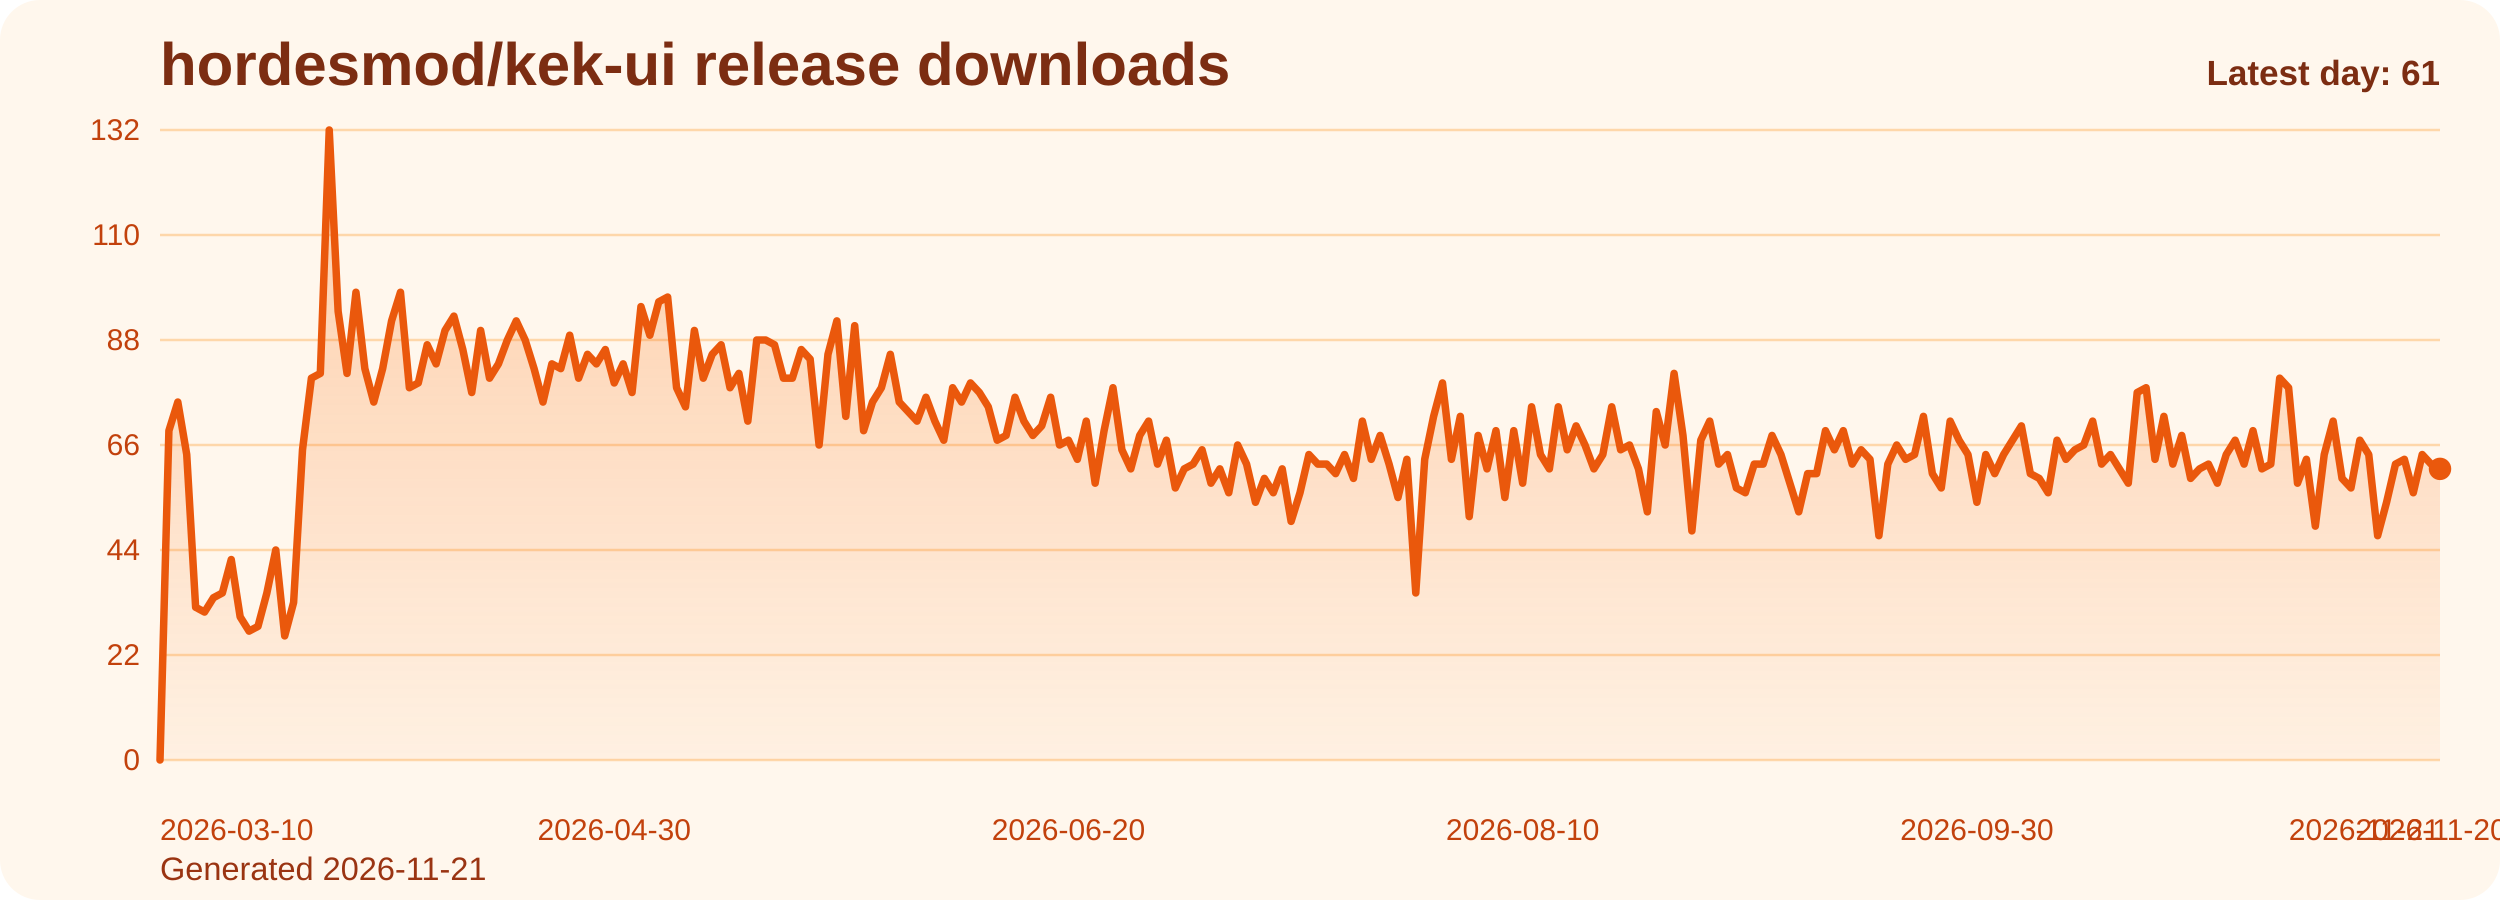
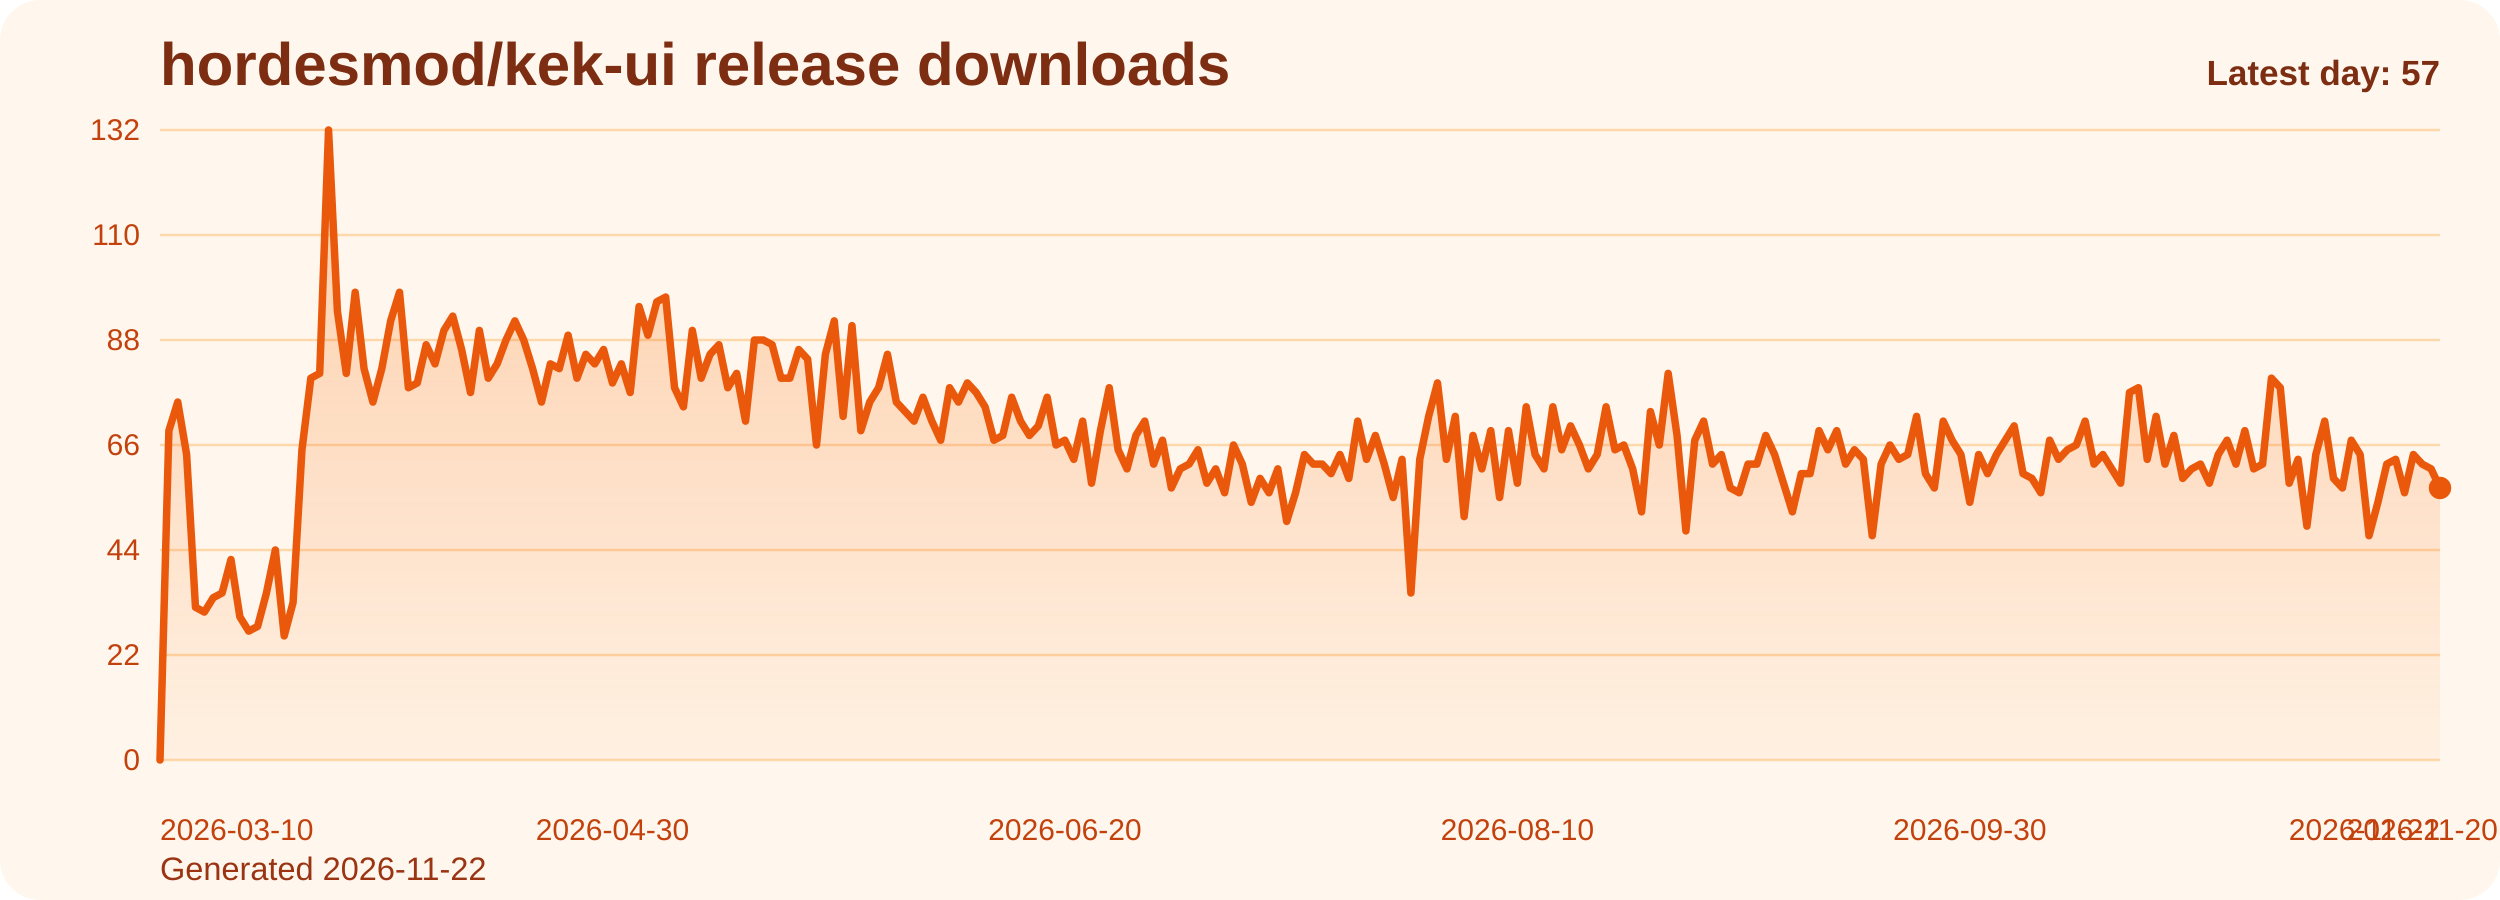
<svg xmlns="http://www.w3.org/2000/svg" viewBox="0 0 1000 360" role="img" aria-label="hordesmod/kek-ui release downloads chart">
  <defs>
    <linearGradient id="fill-daily-orange" x1="0" y1="0" x2="0" y2="1">
      <stop offset="0%" stop-color="#f97316" stop-opacity="0.32" />
      <stop offset="100%" stop-color="#f97316" stop-opacity="0.05" />
    </linearGradient>
    <style>
      .bg { fill: #fff7ed; }
      .title { font: 700 24px Arial, sans-serif; fill: #7c2d12; }
      .sub { font: 400 13px Arial, sans-serif; fill: #9a3412; }
      .grid { stroke: #fed7aa; stroke-width: 1; }
      .axis { font: 400 12px Arial, sans-serif; fill: #c2410c; }
      .line { fill: none; stroke: #ea580c; stroke-width: 3; stroke-linecap: round; stroke-linejoin: round; }
      .dot { fill: #ea580c; }
      .value { font: 600 11px Arial, sans-serif; fill: #9a3412; }
      .latest { font: 700 14px Arial, sans-serif; fill: #7c2d12; }
    </style>
  </defs>
  <rect class="bg" x="0" y="0" width="1000" height="360" rx="16" />
  <text class="title" x="64" y="34">hordesmod/kek-ui release downloads</text>
-   <text class="sub" x="64" y="352">Generated 2026-11-21</text>
+   <text class="sub" x="64" y="352">Generated 2026-11-22</text>
  <line x1="64" y1="52.00" x2="976" y2="52.00" class="grid" />
  <text x="56" y="56.00" text-anchor="end" class="axis">132</text>
  <line x1="64" y1="94.00" x2="976" y2="94.00" class="grid" />
  <text x="56" y="98.00" text-anchor="end" class="axis">110</text>
  <line x1="64" y1="136.00" x2="976" y2="136.00" class="grid" />
  <text x="56" y="140.00" text-anchor="end" class="axis">88</text>
  <line x1="64" y1="178.00" x2="976" y2="178.00" class="grid" />
  <text x="56" y="182.00" text-anchor="end" class="axis">66</text>
  <line x1="64" y1="220.00" x2="976" y2="220.00" class="grid" />
  <text x="56" y="224.00" text-anchor="end" class="axis">44</text>
  <line x1="64" y1="262.00" x2="976" y2="262.00" class="grid" />
  <text x="56" y="266.00" text-anchor="end" class="axis">22</text>
  <line x1="64" y1="304.00" x2="976" y2="304.00" class="grid" />
  <text x="56" y="308.00" text-anchor="end" class="axis">0</text>
-   <path d="M 64.00 304 L 64.00 304.00 L 67.56 172.27 L 71.13 160.82 L 74.69 181.82 L 78.25 242.91 L 81.81 244.82 L 85.38 239.09 L 88.94 237.18 L 92.50 223.82 L 96.06 246.73 L 99.63 252.45 L 103.19 250.55 L 106.75 237.18 L 110.31 220.00 L 113.88 254.36 L 117.44 241.00 L 121.00 179.91 L 124.56 151.27 L 128.13 149.36 L 131.69 52.00 L 135.25 124.55 L 138.81 149.36 L 142.38 116.91 L 145.94 147.45 L 149.50 160.82 L 153.06 147.45 L 156.63 128.36 L 160.19 116.91 L 163.75 155.09 L 167.31 153.18 L 170.88 137.91 L 174.44 145.55 L 178.00 132.18 L 181.56 126.45 L 185.13 139.82 L 188.69 157.00 L 192.25 132.18 L 195.81 151.27 L 199.38 145.55 L 202.94 136.00 L 206.50 128.36 L 210.06 136.00 L 213.63 147.45 L 217.19 160.82 L 220.75 145.55 L 224.31 147.45 L 227.88 134.09 L 231.44 151.27 L 235.00 141.73 L 238.56 145.55 L 242.13 139.82 L 245.69 153.18 L 249.25 145.55 L 252.81 157.00 L 256.38 122.64 L 259.94 134.09 L 263.50 120.73 L 267.06 118.82 L 270.63 155.09 L 274.19 162.73 L 277.75 132.18 L 281.31 151.27 L 284.88 141.73 L 288.44 137.91 L 292.00 155.09 L 295.56 149.36 L 299.13 168.45 L 302.69 136.00 L 306.25 136.00 L 309.81 137.91 L 313.38 151.27 L 316.94 151.27 L 320.50 139.82 L 324.06 143.64 L 327.63 178.00 L 331.19 141.73 L 334.75 128.36 L 338.31 166.55 L 341.88 130.27 L 345.44 172.27 L 349.00 160.82 L 352.56 155.09 L 356.13 141.73 L 359.69 160.82 L 363.25 164.64 L 366.81 168.45 L 370.38 158.91 L 373.94 168.45 L 377.50 176.09 L 381.06 155.09 L 384.63 160.82 L 388.19 153.18 L 391.75 157.00 L 395.31 162.73 L 398.88 176.09 L 402.44 174.18 L 406.00 158.91 L 409.56 168.45 L 413.13 174.18 L 416.69 170.36 L 420.25 158.91 L 423.81 178.00 L 427.38 176.09 L 430.94 183.73 L 434.50 168.45 L 438.06 193.27 L 441.63 172.27 L 445.19 155.09 L 448.75 179.91 L 452.31 187.55 L 455.88 174.18 L 459.44 168.45 L 463.00 185.64 L 466.56 176.09 L 470.13 195.18 L 473.69 187.55 L 477.25 185.64 L 480.81 179.91 L 484.38 193.27 L 487.94 187.55 L 491.50 197.09 L 495.06 178.00 L 498.63 185.64 L 502.19 200.91 L 505.75 191.36 L 509.31 197.09 L 512.88 187.55 L 516.44 208.55 L 520.00 197.09 L 523.56 181.82 L 527.13 185.64 L 530.69 185.64 L 534.25 189.45 L 537.81 181.82 L 541.38 191.36 L 544.94 168.45 L 548.50 183.73 L 552.06 174.18 L 555.63 185.64 L 559.19 199.00 L 562.75 183.73 L 566.31 237.18 L 569.88 183.73 L 573.44 166.55 L 577.00 153.18 L 580.56 183.73 L 584.13 166.55 L 587.69 206.64 L 591.25 174.18 L 594.81 187.55 L 598.38 172.27 L 601.94 199.00 L 605.50 172.27 L 609.06 193.27 L 612.63 162.73 L 616.19 181.82 L 619.75 187.55 L 623.31 162.73 L 626.88 179.91 L 630.44 170.36 L 634.00 178.00 L 637.56 187.55 L 641.13 181.82 L 644.69 162.73 L 648.25 179.91 L 651.81 178.00 L 655.38 187.55 L 658.94 204.73 L 662.50 164.64 L 666.06 178.00 L 669.63 149.36 L 673.19 174.18 L 676.75 212.36 L 680.31 176.09 L 683.88 168.45 L 687.44 185.64 L 691.00 181.82 L 694.56 195.18 L 698.13 197.09 L 701.69 185.64 L 705.25 185.64 L 708.81 174.18 L 712.38 181.82 L 715.94 193.27 L 719.50 204.73 L 723.06 189.45 L 726.63 189.45 L 730.19 172.27 L 733.75 179.91 L 737.31 172.27 L 740.88 185.64 L 744.44 179.91 L 748.00 183.73 L 751.56 214.27 L 755.13 185.64 L 758.69 178.00 L 762.25 183.73 L 765.81 181.82 L 769.38 166.55 L 772.94 189.45 L 776.50 195.18 L 780.06 168.45 L 783.63 176.09 L 787.19 181.82 L 790.75 200.91 L 794.31 181.82 L 797.88 189.45 L 801.44 181.82 L 805.00 176.09 L 808.56 170.36 L 812.13 189.45 L 815.69 191.36 L 819.25 197.09 L 822.81 176.09 L 826.38 183.73 L 829.94 179.91 L 833.50 178.00 L 837.06 168.45 L 840.63 185.64 L 844.19 181.82 L 847.75 187.55 L 851.31 193.27 L 854.88 157.00 L 858.44 155.09 L 862.00 183.73 L 865.56 166.55 L 869.13 185.64 L 872.69 174.18 L 876.25 191.36 L 879.81 187.55 L 883.38 185.64 L 886.94 193.27 L 890.50 181.82 L 894.06 176.09 L 897.63 185.64 L 901.19 172.27 L 904.75 187.55 L 908.31 185.64 L 911.88 151.27 L 915.44 155.09 L 919.00 193.27 L 922.56 183.73 L 926.13 210.45 L 929.69 181.82 L 933.25 168.45 L 936.81 191.36 L 940.38 195.18 L 943.94 176.09 L 947.50 181.82 L 951.06 214.27 L 954.63 200.91 L 958.19 185.64 L 961.75 183.73 L 965.31 197.09 L 968.88 181.82 L 972.44 185.64 L 976.00 187.55 L 976.00 304 Z" fill="url(#fill-daily-orange)" />
-   <polyline class="line" points="64.00,304.00 67.56,172.27 71.13,160.82 74.69,181.82 78.25,242.91 81.81,244.82 85.38,239.09 88.94,237.18 92.50,223.82 96.06,246.73 99.63,252.45 103.19,250.55 106.75,237.18 110.31,220.00 113.88,254.36 117.44,241.00 121.00,179.91 124.56,151.27 128.13,149.36 131.69,52.00 135.25,124.55 138.81,149.36 142.38,116.91 145.94,147.45 149.50,160.82 153.06,147.45 156.63,128.36 160.19,116.91 163.75,155.09 167.31,153.18 170.88,137.91 174.44,145.55 178.00,132.18 181.56,126.45 185.13,139.82 188.69,157.00 192.25,132.18 195.81,151.27 199.38,145.55 202.94,136.00 206.50,128.36 210.06,136.00 213.63,147.45 217.19,160.82 220.75,145.55 224.31,147.45 227.88,134.09 231.44,151.27 235.00,141.73 238.56,145.55 242.13,139.82 245.69,153.18 249.25,145.55 252.81,157.00 256.38,122.64 259.94,134.09 263.50,120.73 267.06,118.82 270.63,155.09 274.19,162.73 277.75,132.18 281.31,151.27 284.88,141.73 288.44,137.91 292.00,155.09 295.56,149.36 299.13,168.45 302.69,136.00 306.25,136.00 309.81,137.91 313.38,151.27 316.94,151.27 320.50,139.82 324.06,143.64 327.63,178.00 331.19,141.73 334.75,128.36 338.31,166.55 341.88,130.27 345.44,172.27 349.00,160.82 352.56,155.09 356.13,141.73 359.69,160.82 363.25,164.64 366.81,168.45 370.38,158.91 373.94,168.45 377.50,176.09 381.06,155.09 384.63,160.82 388.19,153.18 391.75,157.00 395.31,162.73 398.88,176.09 402.44,174.18 406.00,158.91 409.56,168.45 413.13,174.18 416.69,170.36 420.25,158.91 423.81,178.00 427.38,176.09 430.94,183.73 434.50,168.45 438.06,193.27 441.63,172.27 445.19,155.09 448.75,179.91 452.31,187.55 455.88,174.18 459.44,168.45 463.00,185.64 466.56,176.09 470.13,195.18 473.69,187.55 477.25,185.64 480.81,179.91 484.38,193.27 487.94,187.55 491.50,197.09 495.06,178.00 498.63,185.64 502.19,200.91 505.75,191.36 509.31,197.09 512.88,187.55 516.44,208.55 520.00,197.09 523.56,181.82 527.13,185.64 530.69,185.64 534.25,189.45 537.81,181.82 541.38,191.36 544.94,168.45 548.50,183.73 552.06,174.18 555.63,185.64 559.19,199.00 562.75,183.73 566.31,237.18 569.88,183.73 573.44,166.55 577.00,153.18 580.56,183.73 584.13,166.55 587.69,206.64 591.25,174.18 594.81,187.55 598.38,172.27 601.94,199.00 605.50,172.27 609.06,193.27 612.63,162.73 616.19,181.82 619.75,187.55 623.31,162.73 626.88,179.91 630.44,170.36 634.00,178.00 637.56,187.55 641.13,181.82 644.69,162.73 648.25,179.91 651.81,178.00 655.38,187.55 658.94,204.73 662.50,164.64 666.06,178.00 669.63,149.36 673.19,174.18 676.75,212.36 680.31,176.09 683.88,168.45 687.44,185.64 691.00,181.82 694.56,195.18 698.13,197.09 701.69,185.64 705.25,185.64 708.81,174.18 712.38,181.82 715.94,193.27 719.50,204.73 723.06,189.45 726.63,189.45 730.19,172.27 733.75,179.91 737.31,172.27 740.88,185.64 744.44,179.91 748.00,183.73 751.56,214.27 755.13,185.64 758.69,178.00 762.25,183.73 765.81,181.82 769.38,166.55 772.94,189.45 776.50,195.18 780.06,168.45 783.63,176.09 787.19,181.82 790.75,200.91 794.31,181.82 797.88,189.45 801.44,181.82 805.00,176.09 808.56,170.36 812.13,189.45 815.69,191.36 819.25,197.09 822.81,176.09 826.38,183.73 829.94,179.91 833.50,178.00 837.06,168.45 840.63,185.64 844.19,181.82 847.75,187.55 851.31,193.27 854.88,157.00 858.44,155.09 862.00,183.73 865.56,166.55 869.13,185.64 872.69,174.18 876.25,191.36 879.81,187.55 883.38,185.64 886.94,193.27 890.50,181.82 894.06,176.09 897.63,185.64 901.19,172.27 904.75,187.55 908.31,185.64 911.88,151.27 915.44,155.09 919.00,193.27 922.56,183.73 926.13,210.45 929.69,181.82 933.25,168.45 936.81,191.36 940.38,195.18 943.94,176.09 947.50,181.82 951.06,214.27 954.63,200.91 958.19,185.64 961.75,183.73 965.31,197.09 968.88,181.82 972.44,185.64 976.00,187.55" />
-   <circle class="dot" cx="976.00" cy="187.55" r="4.5" />
+   <path d="M 64.00 304 L 64.00 304.00 L 67.55 172.27 L 71.10 160.82 L 74.65 181.82 L 78.19 242.91 L 81.74 244.82 L 85.29 239.09 L 88.84 237.18 L 92.39 223.82 L 95.94 246.73 L 99.49 252.45 L 103.04 250.55 L 106.58 237.18 L 110.13 220.00 L 113.68 254.36 L 117.23 241.00 L 120.78 179.91 L 124.33 151.27 L 127.88 149.36 L 131.42 52.00 L 134.97 124.55 L 138.52 149.36 L 142.07 116.91 L 145.62 147.45 L 149.17 160.82 L 152.72 147.45 L 156.26 128.36 L 159.81 116.91 L 163.36 155.09 L 166.91 153.18 L 170.46 137.91 L 174.01 145.55 L 177.56 132.18 L 181.11 126.45 L 184.65 139.82 L 188.20 157.00 L 191.75 132.18 L 195.30 151.27 L 198.85 145.55 L 202.40 136.00 L 205.95 128.36 L 209.49 136.00 L 213.04 147.45 L 216.59 160.82 L 220.14 145.55 L 223.69 147.45 L 227.24 134.09 L 230.79 151.27 L 234.33 141.73 L 237.88 145.55 L 241.43 139.82 L 244.98 153.18 L 248.53 145.55 L 252.08 157.00 L 255.63 122.64 L 259.18 134.09 L 262.72 120.73 L 266.27 118.82 L 269.82 155.09 L 273.37 162.73 L 276.92 132.18 L 280.47 151.27 L 284.02 141.73 L 287.56 137.91 L 291.11 155.09 L 294.66 149.36 L 298.21 168.45 L 301.76 136.00 L 305.31 136.00 L 308.86 137.91 L 312.40 151.27 L 315.95 151.27 L 319.50 139.82 L 323.05 143.64 L 326.60 178.00 L 330.15 141.73 L 333.70 128.36 L 337.25 166.55 L 340.79 130.27 L 344.34 172.27 L 347.89 160.82 L 351.44 155.09 L 354.99 141.73 L 358.54 160.82 L 362.09 164.64 L 365.63 168.45 L 369.18 158.91 L 372.73 168.45 L 376.28 176.09 L 379.83 155.09 L 383.38 160.82 L 386.93 153.18 L 390.47 157.00 L 394.02 162.73 L 397.57 176.09 L 401.12 174.18 L 404.67 158.91 L 408.22 168.45 L 411.77 174.18 L 415.32 170.36 L 418.86 158.91 L 422.41 178.00 L 425.96 176.09 L 429.51 183.73 L 433.06 168.45 L 436.61 193.27 L 440.16 172.27 L 443.70 155.09 L 447.25 179.91 L 450.80 187.55 L 454.35 174.18 L 457.90 168.45 L 461.45 185.64 L 465.00 176.09 L 468.54 195.18 L 472.09 187.55 L 475.64 185.64 L 479.19 179.91 L 482.74 193.27 L 486.29 187.55 L 489.84 197.09 L 493.39 178.00 L 496.93 185.64 L 500.48 200.91 L 504.03 191.36 L 507.58 197.09 L 511.13 187.55 L 514.68 208.55 L 518.23 197.09 L 521.77 181.82 L 525.32 185.64 L 528.87 185.64 L 532.42 189.45 L 535.97 181.82 L 539.52 191.36 L 543.07 168.45 L 546.61 183.73 L 550.16 174.18 L 553.71 185.64 L 557.26 199.00 L 560.81 183.73 L 564.36 237.18 L 567.91 183.73 L 571.46 166.55 L 575.00 153.18 L 578.55 183.73 L 582.10 166.55 L 585.65 206.64 L 589.20 174.18 L 592.75 187.55 L 596.30 172.27 L 599.84 199.00 L 603.39 172.27 L 606.94 193.27 L 610.49 162.73 L 614.04 181.82 L 617.59 187.55 L 621.14 162.73 L 624.68 179.91 L 628.23 170.36 L 631.78 178.00 L 635.33 187.55 L 638.88 181.82 L 642.43 162.73 L 645.98 179.91 L 649.53 178.00 L 653.07 187.55 L 656.62 204.73 L 660.17 164.64 L 663.72 178.00 L 667.27 149.36 L 670.82 174.18 L 674.37 212.36 L 677.91 176.09 L 681.46 168.45 L 685.01 185.64 L 688.56 181.82 L 692.11 195.18 L 695.66 197.09 L 699.21 185.64 L 702.75 185.64 L 706.30 174.18 L 709.85 181.82 L 713.40 193.27 L 716.95 204.73 L 720.50 189.45 L 724.05 189.45 L 727.60 172.27 L 731.14 179.91 L 734.69 172.27 L 738.24 185.64 L 741.79 179.91 L 745.34 183.73 L 748.89 214.27 L 752.44 185.64 L 755.98 178.00 L 759.53 183.73 L 763.08 181.82 L 766.63 166.55 L 770.18 189.45 L 773.73 195.18 L 777.28 168.45 L 780.82 176.09 L 784.37 181.82 L 787.92 200.91 L 791.47 181.82 L 795.02 189.45 L 798.57 181.82 L 802.12 176.09 L 805.67 170.36 L 809.21 189.45 L 812.76 191.36 L 816.31 197.09 L 819.86 176.09 L 823.41 183.73 L 826.96 179.91 L 830.51 178.00 L 834.05 168.45 L 837.60 185.64 L 841.15 181.82 L 844.70 187.55 L 848.25 193.27 L 851.80 157.00 L 855.35 155.09 L 858.89 183.73 L 862.44 166.55 L 865.99 185.64 L 869.54 174.18 L 873.09 191.36 L 876.64 187.55 L 880.19 185.64 L 883.74 193.27 L 887.28 181.82 L 890.83 176.09 L 894.38 185.64 L 897.93 172.27 L 901.48 187.55 L 905.03 185.64 L 908.58 151.27 L 912.12 155.09 L 915.67 193.27 L 919.22 183.73 L 922.77 210.45 L 926.32 181.82 L 929.87 168.45 L 933.42 191.36 L 936.96 195.18 L 940.51 176.09 L 944.06 181.82 L 947.61 214.27 L 951.16 200.91 L 954.71 185.64 L 958.26 183.73 L 961.81 197.09 L 965.35 181.82 L 968.90 185.64 L 972.45 187.55 L 976.00 195.18 L 976.00 304 Z" fill="url(#fill-daily-orange)" />
+   <polyline class="line" points="64.00,304.00 67.55,172.27 71.10,160.82 74.65,181.82 78.19,242.91 81.74,244.82 85.29,239.09 88.84,237.18 92.39,223.82 95.94,246.73 99.49,252.45 103.04,250.55 106.58,237.18 110.13,220.00 113.68,254.36 117.23,241.00 120.78,179.91 124.33,151.27 127.88,149.36 131.42,52.00 134.97,124.55 138.52,149.36 142.07,116.91 145.62,147.45 149.17,160.82 152.72,147.45 156.26,128.36 159.81,116.91 163.36,155.09 166.91,153.18 170.46,137.91 174.01,145.55 177.56,132.18 181.11,126.45 184.65,139.82 188.20,157.00 191.75,132.18 195.30,151.27 198.85,145.55 202.40,136.00 205.95,128.36 209.49,136.00 213.04,147.45 216.59,160.82 220.14,145.55 223.69,147.45 227.24,134.09 230.79,151.27 234.33,141.73 237.88,145.55 241.43,139.82 244.98,153.18 248.53,145.55 252.08,157.00 255.63,122.64 259.18,134.09 262.72,120.73 266.27,118.82 269.82,155.09 273.37,162.73 276.92,132.18 280.47,151.27 284.02,141.73 287.56,137.91 291.11,155.09 294.66,149.36 298.21,168.45 301.76,136.00 305.31,136.00 308.86,137.91 312.40,151.27 315.95,151.27 319.50,139.82 323.05,143.64 326.60,178.00 330.15,141.73 333.70,128.36 337.25,166.55 340.79,130.27 344.34,172.27 347.89,160.82 351.44,155.09 354.99,141.73 358.54,160.82 362.09,164.64 365.63,168.45 369.18,158.91 372.73,168.45 376.28,176.09 379.83,155.09 383.38,160.82 386.93,153.18 390.47,157.00 394.02,162.73 397.57,176.09 401.12,174.18 404.67,158.91 408.22,168.45 411.77,174.18 415.32,170.36 418.86,158.91 422.41,178.00 425.96,176.09 429.51,183.73 433.06,168.45 436.61,193.27 440.16,172.27 443.70,155.09 447.25,179.91 450.80,187.55 454.35,174.18 457.90,168.45 461.45,185.64 465.00,176.09 468.54,195.18 472.09,187.55 475.64,185.64 479.19,179.91 482.74,193.27 486.29,187.55 489.84,197.09 493.39,178.00 496.93,185.64 500.48,200.91 504.03,191.36 507.58,197.09 511.13,187.55 514.68,208.55 518.23,197.09 521.77,181.82 525.32,185.64 528.87,185.64 532.42,189.45 535.97,181.82 539.52,191.36 543.07,168.45 546.61,183.73 550.16,174.18 553.71,185.64 557.26,199.00 560.81,183.73 564.36,237.18 567.91,183.73 571.46,166.55 575.00,153.18 578.55,183.73 582.10,166.55 585.65,206.64 589.20,174.18 592.75,187.55 596.30,172.27 599.84,199.00 603.39,172.27 606.94,193.27 610.49,162.73 614.04,181.82 617.59,187.55 621.14,162.73 624.68,179.91 628.23,170.36 631.78,178.00 635.33,187.55 638.88,181.82 642.43,162.73 645.98,179.91 649.53,178.00 653.07,187.55 656.62,204.73 660.17,164.64 663.72,178.00 667.27,149.36 670.82,174.18 674.37,212.36 677.91,176.09 681.46,168.45 685.01,185.64 688.56,181.82 692.11,195.18 695.66,197.09 699.21,185.64 702.75,185.64 706.30,174.18 709.85,181.82 713.40,193.27 716.95,204.73 720.50,189.45 724.05,189.45 727.60,172.27 731.14,179.91 734.69,172.27 738.24,185.64 741.79,179.91 745.34,183.73 748.89,214.27 752.44,185.64 755.98,178.00 759.53,183.73 763.08,181.82 766.63,166.55 770.18,189.45 773.73,195.18 777.28,168.45 780.82,176.09 784.37,181.82 787.92,200.91 791.47,181.82 795.02,189.45 798.57,181.82 802.12,176.09 805.67,170.36 809.21,189.45 812.76,191.36 816.31,197.09 819.86,176.09 823.41,183.73 826.96,179.91 830.51,178.00 834.05,168.45 837.60,185.64 841.15,181.82 844.70,187.55 848.25,193.27 851.80,157.00 855.35,155.09 858.89,183.73 862.44,166.55 865.99,185.64 869.54,174.18 873.09,191.36 876.64,187.55 880.19,185.64 883.74,193.27 887.28,181.82 890.83,176.09 894.38,185.64 897.93,172.27 901.48,187.55 905.03,185.64 908.58,151.27 912.12,155.09 915.67,193.27 919.22,183.73 922.77,210.45 926.32,181.82 929.87,168.45 933.42,191.36 936.96,195.18 940.51,176.09 944.06,181.82 947.61,214.27 951.16,200.91 954.71,185.64 958.26,183.73 961.81,197.09 965.35,181.82 968.90,185.64 972.45,187.55 976.00,195.18" />
+   <circle class="dot" cx="976.00" cy="195.18" r="4.5" />
  <text class="axis" x="64.00" y="336" text-anchor="start">2026-03-10</text>
-   <text class="axis" x="245.69" y="336" text-anchor="middle">2026-04-30</text>
-   <text class="axis" x="427.38" y="336" text-anchor="middle">2026-06-20</text>
-   <text class="axis" x="609.06" y="336" text-anchor="middle">2026-08-10</text>
-   <text class="axis" x="790.75" y="336" text-anchor="middle">2026-09-30</text>
-   <text class="axis" x="972.44" y="336" text-anchor="middle">2026-11-20</text>
-   <text class="axis" x="976.00" y="336" text-anchor="end">2026-11-21</text>
-   <text class="latest" x="976" y="34" text-anchor="end">Latest day: 61</text>
+   <text class="axis" x="244.98" y="336" text-anchor="middle">2026-04-30</text>
+   <text class="axis" x="425.96" y="336" text-anchor="middle">2026-06-20</text>
+   <text class="axis" x="606.94" y="336" text-anchor="middle">2026-08-10</text>
+   <text class="axis" x="787.92" y="336" text-anchor="middle">2026-09-30</text>
+   <text class="axis" x="968.90" y="336" text-anchor="middle">2026-11-20</text>
+   <text class="axis" x="976.00" y="336" text-anchor="end">2026-11-22</text>
+   <text class="latest" x="976" y="34" text-anchor="end">Latest day: 57</text>
</svg>
